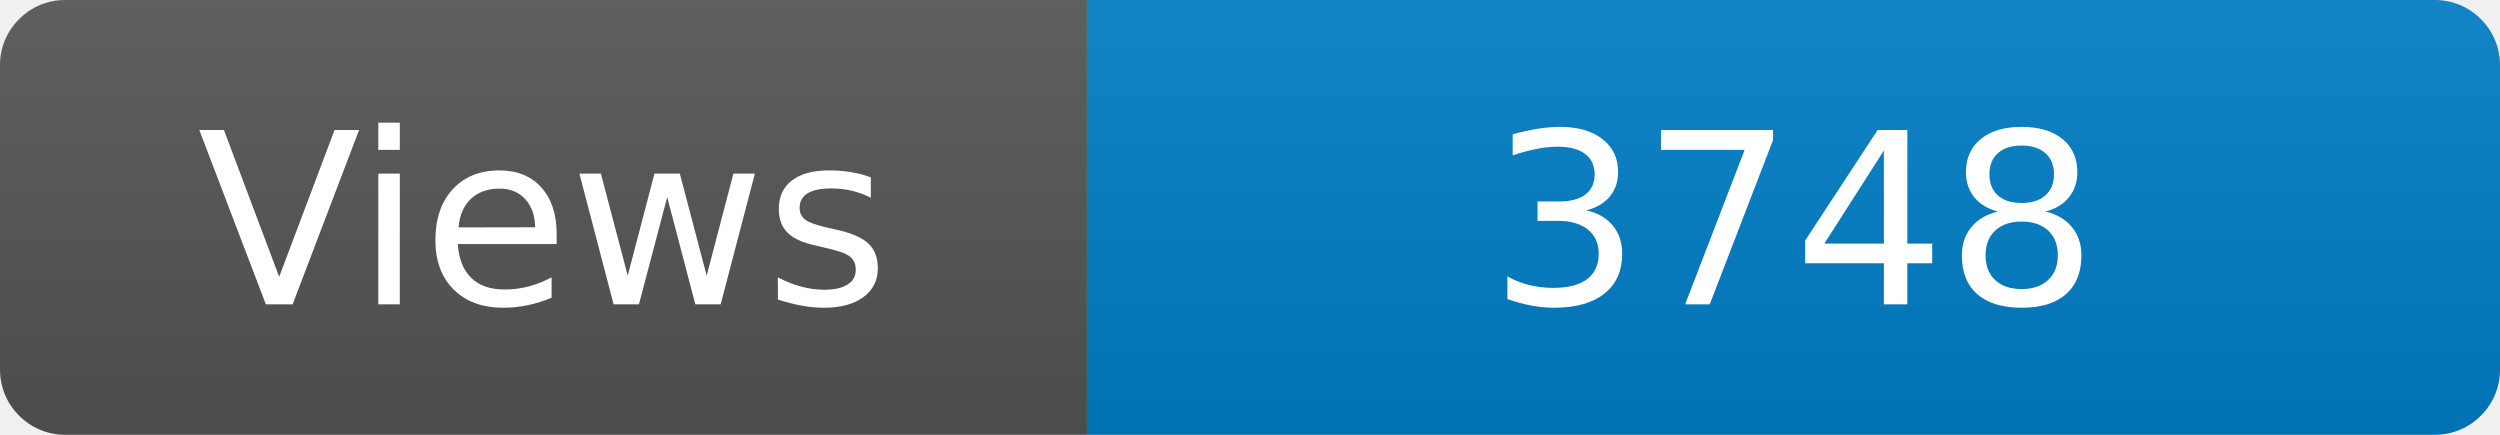
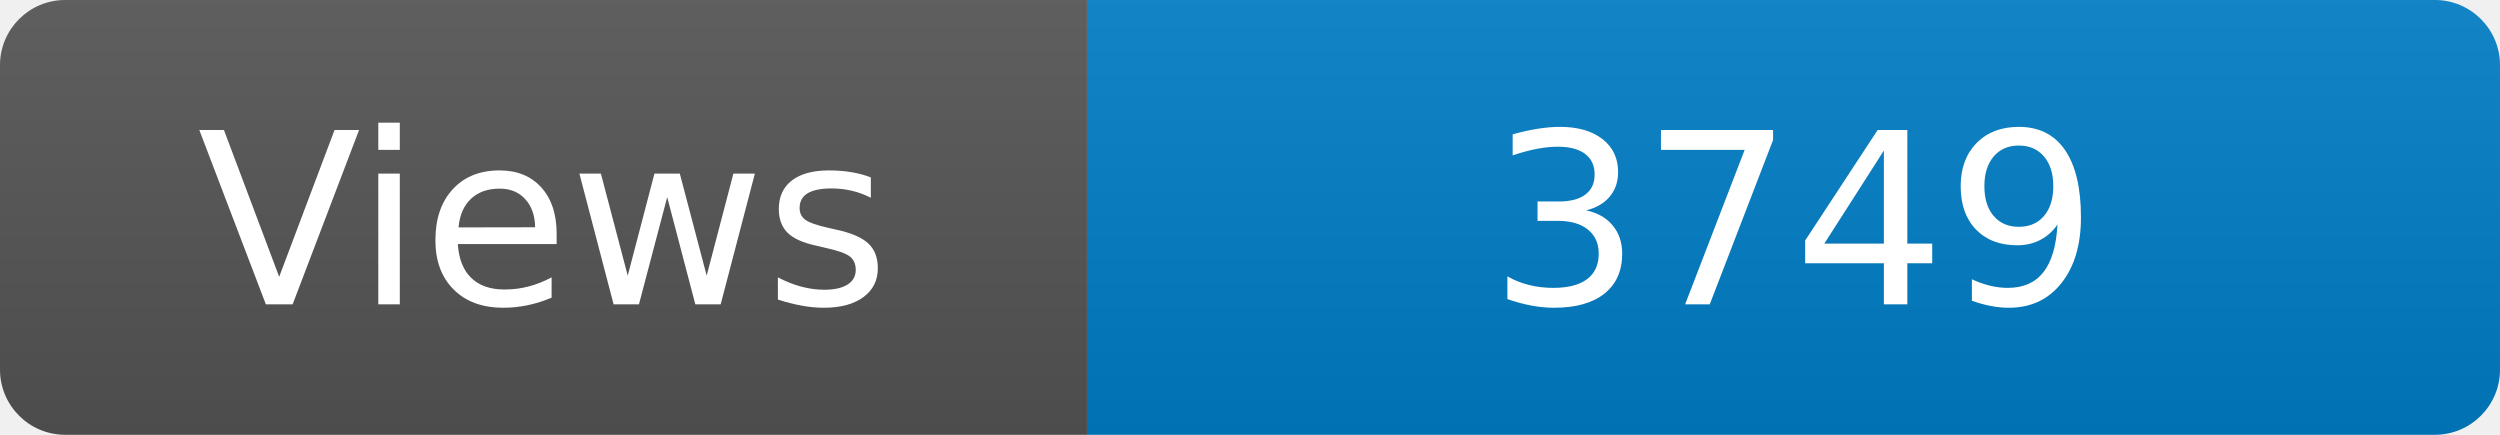
<svg xmlns="http://www.w3.org/2000/svg" width="115" height="20" role="img" aria-label="Maintained?: yes">
  <linearGradient id="s" x2="0" y2="100%">
    <stop offset="0" stop-color="#bbb" stop-opacity=".1" />
    <stop offset="1" stop-opacity=".1" />
  </linearGradient>
  <clipPath id="r">
    <rect width="115" height="20" rx="3" fill="#fff" />
  </clipPath>
  <g clip-path="url(#r)">
    <rect width="50" height="20" fill="#555" />
    <rect x="50" width="160" height="20" fill="#007ec6" />
    <rect width="115" height="20" fill="url(#s)" />
  </g>
  <g fill="#fff" text-anchor="middle" font-family="Verdana,Geneva,DejaVu Sans,sans-serif" font-size="110">
    <text x="250" y="140" transform="scale(.1)" fill="#fff">Views</text>
-     <text x="825" y="140" transform="scale(.1)" fill="#fff">3748</text>
+     <text x="825" y="140" transform="scale(.1)" fill="#fff">3749</text>
  </g>
</svg>
